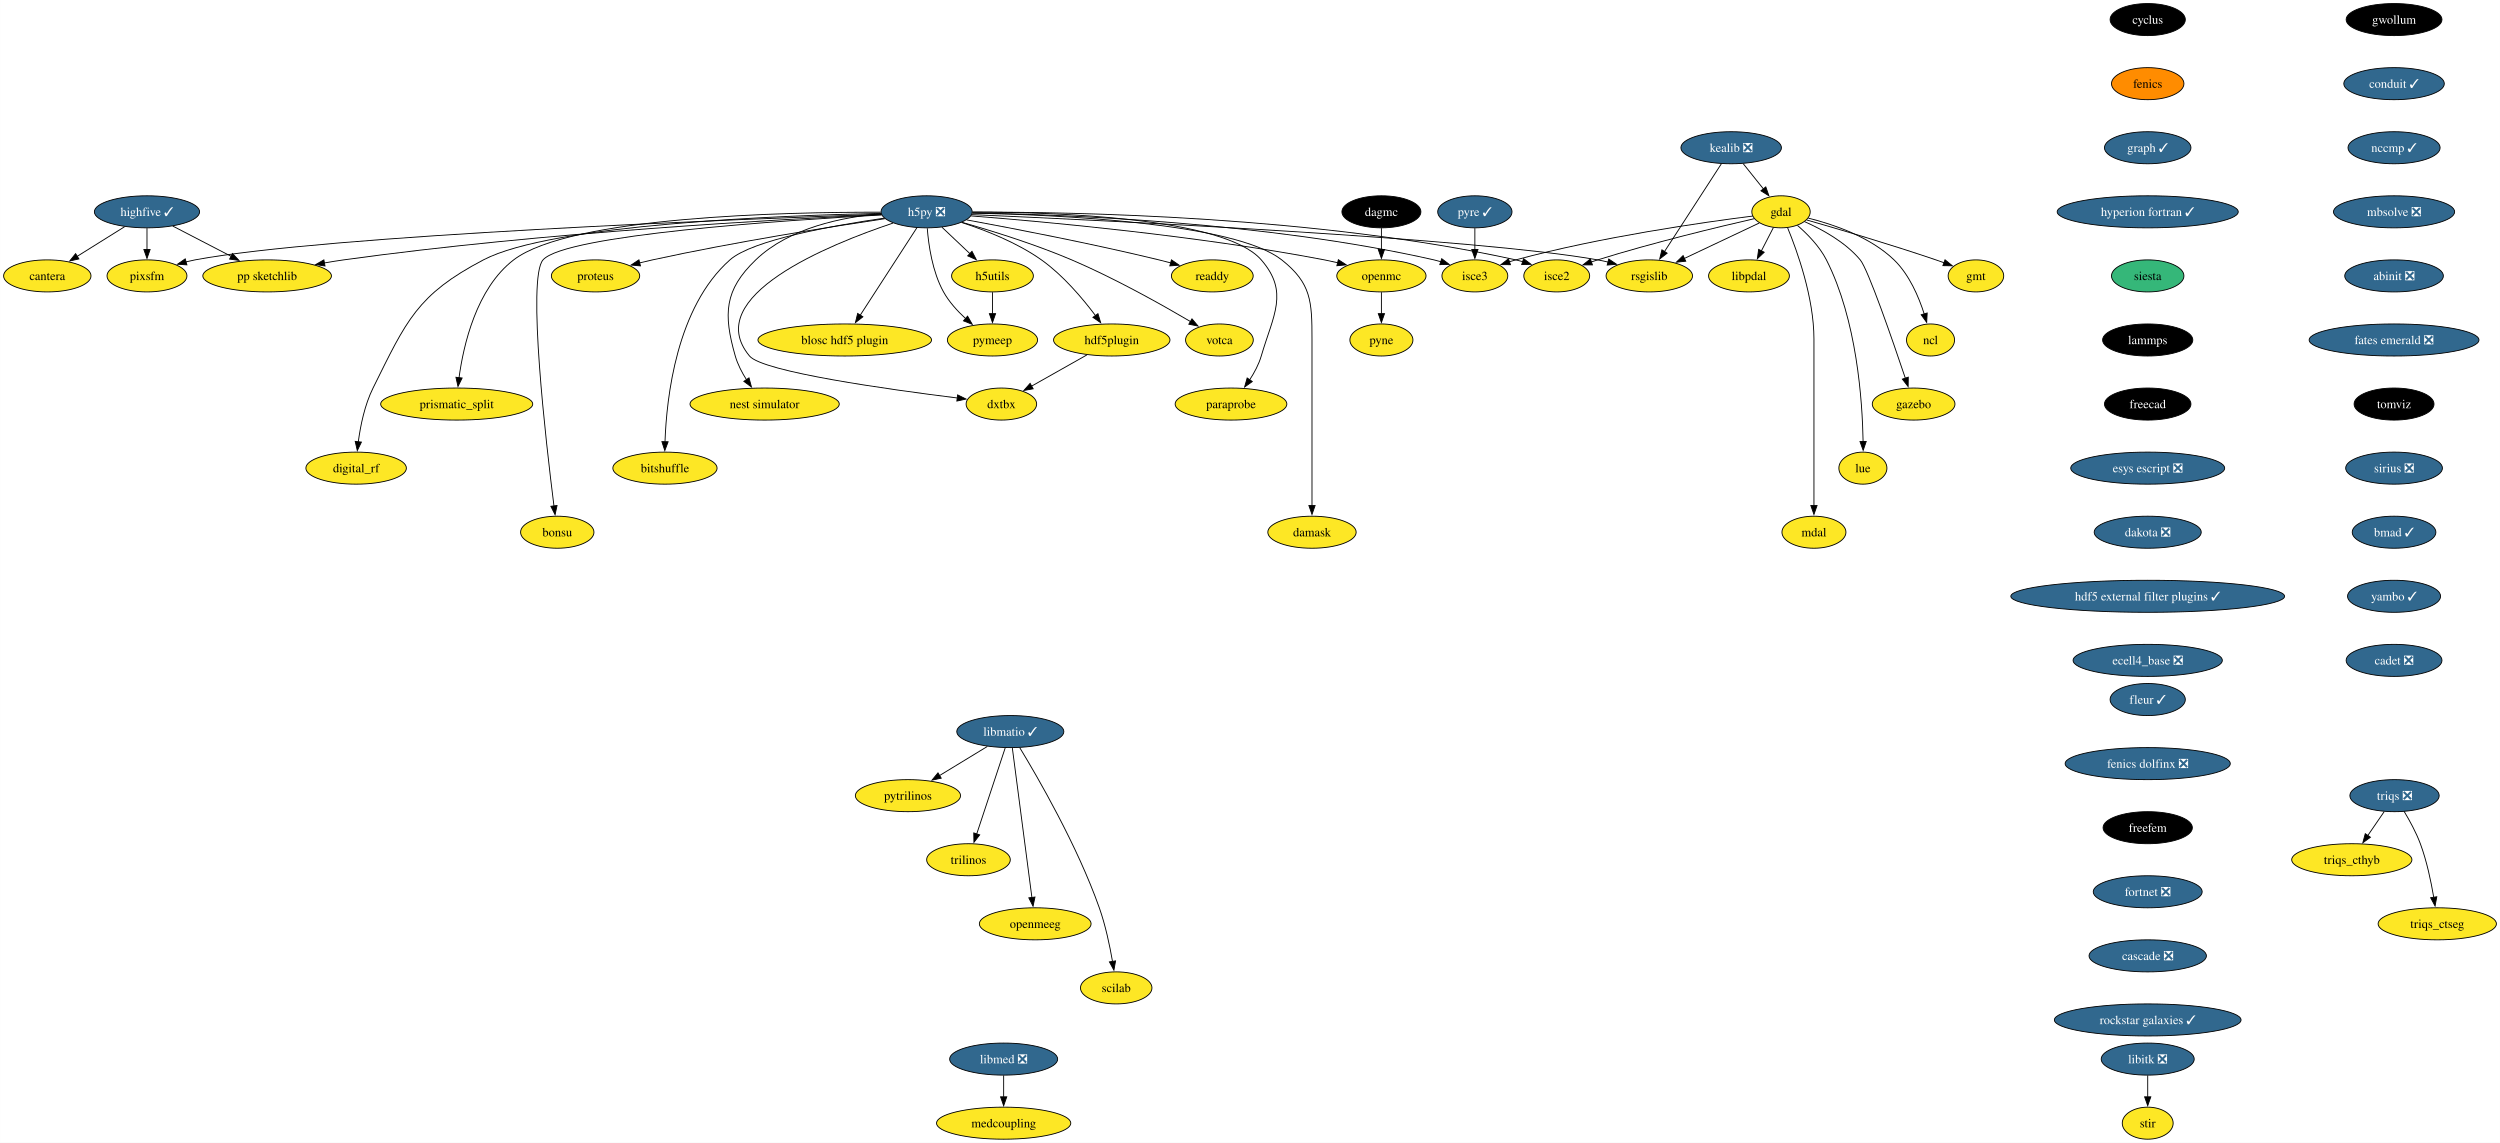
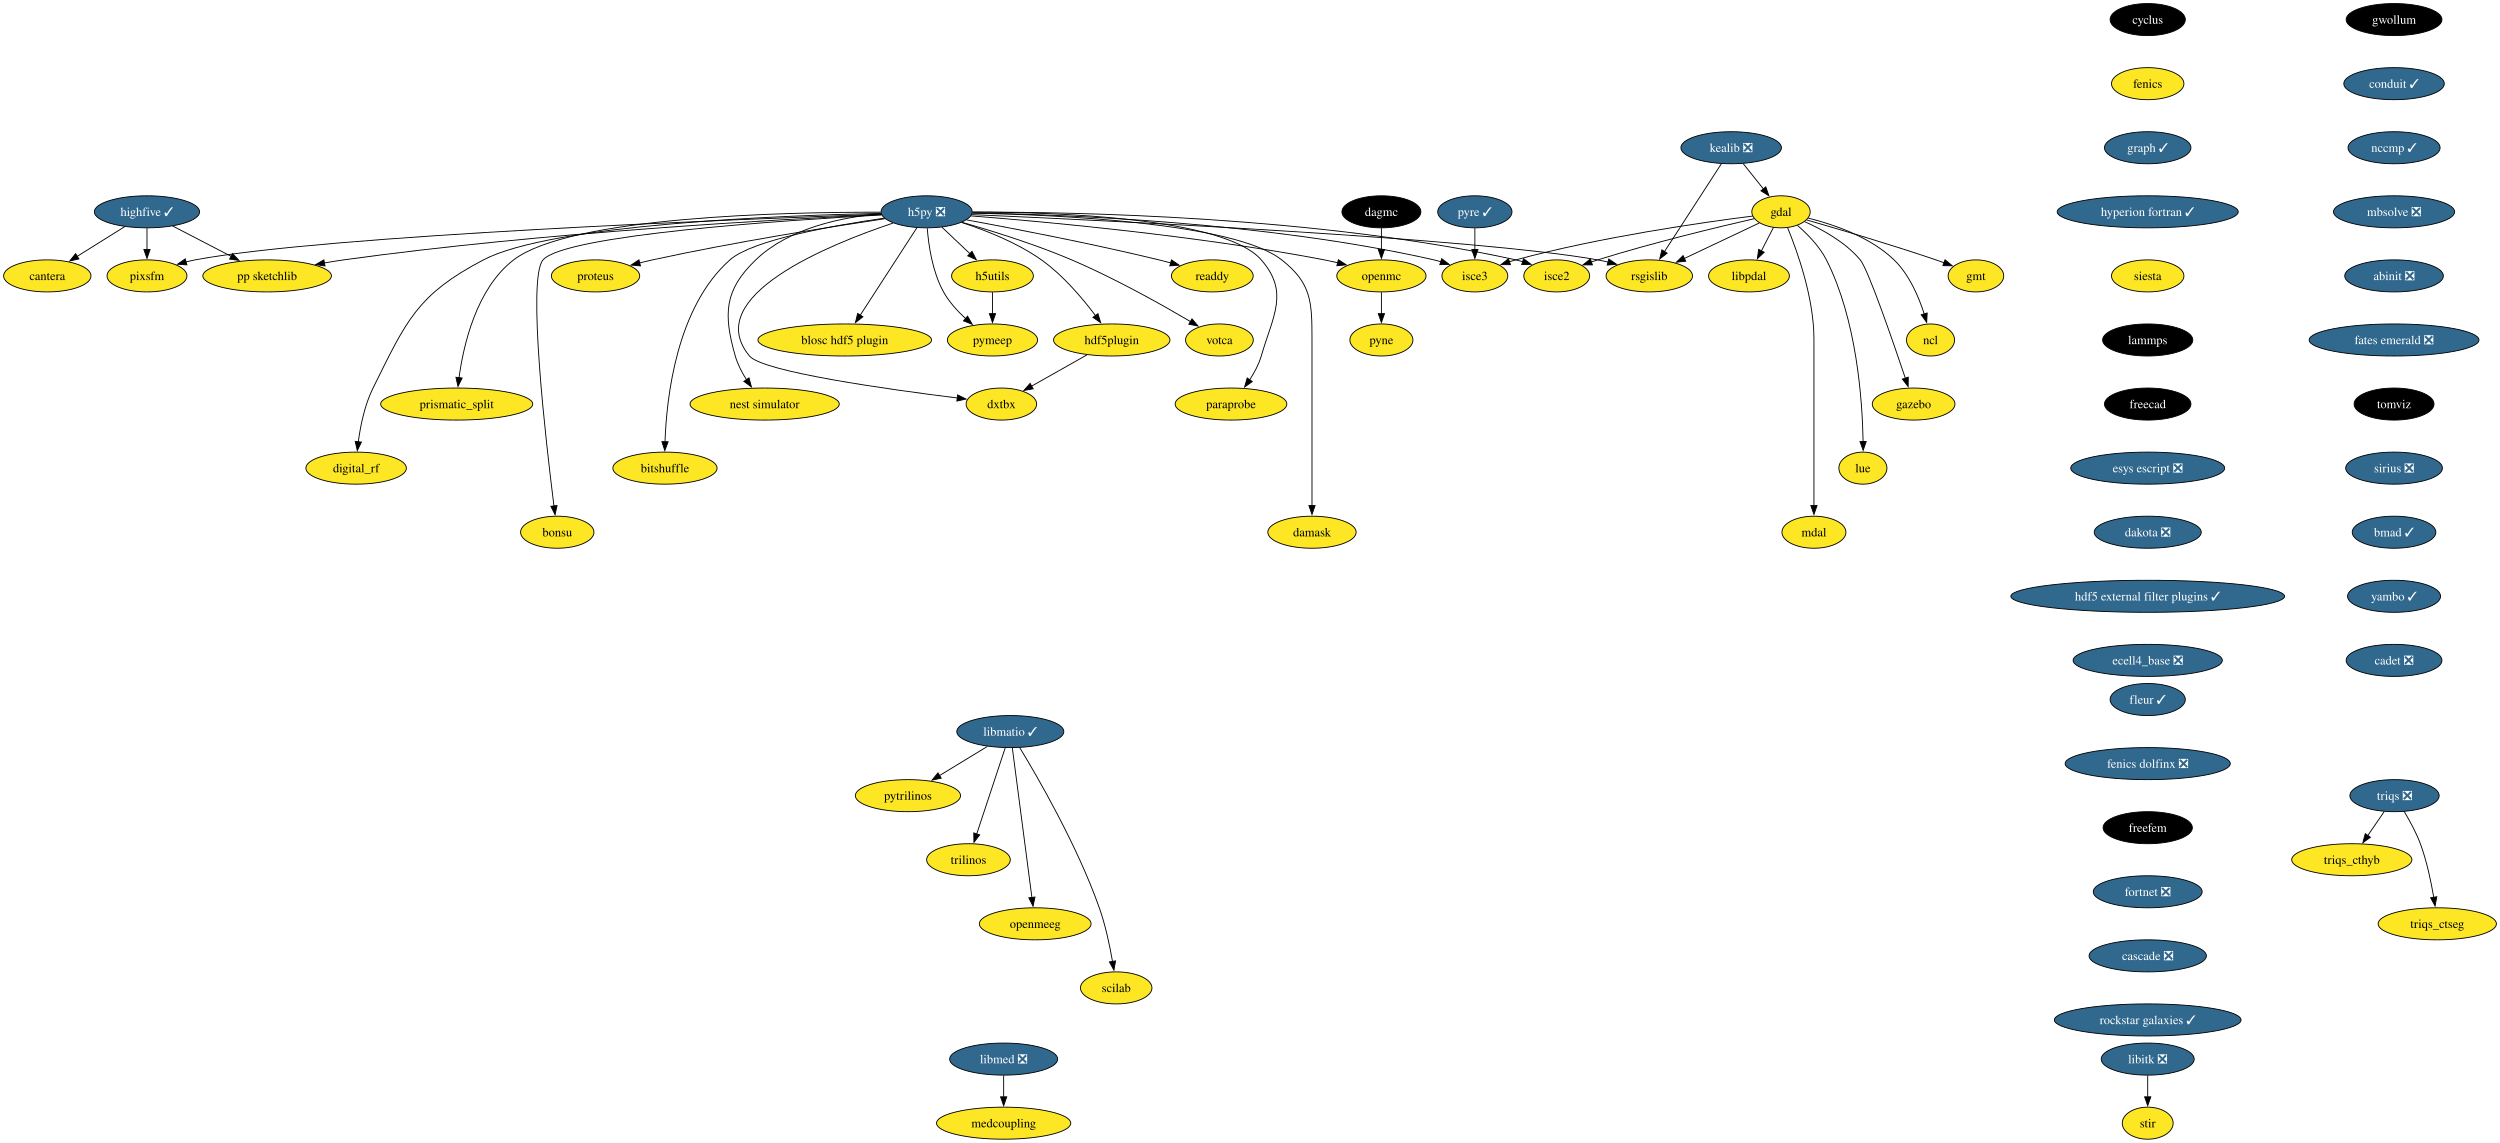
<svg xmlns="http://www.w3.org/2000/svg" xmlns:xlink="http://www.w3.org/1999/xlink" width="2809pt" height="1284pt" viewBox="0.00 0.00 2808.90 1284.00">
  <g id="graph0" class="graph" transform="scale(1 1) rotate(0) translate(4 1280)">
    <polygon fill="white" stroke="none" points="-4,4 -4,-1280 2804.9,-1280 2804.9,4 -4,4" />
    <g id="node1" class="node">
      <g id="a_node1">
        <a xlink:href="https://github.com/conda-forge/cyclus-feedstock" xlink:title="cyclus">
          <ellipse fill="#000000" stroke="black" cx="2409.12" cy="-1258" rx="42.26" ry="18" />
          <text text-anchor="middle" x="2409.12" y="-1253.33" font-family="Times,serif" font-size="14.00" fill="white">cyclus</text>
        </a>
      </g>
    </g>
    <g id="node2" class="node">
      <g id="a_node2">
        <a xlink:href="https://github.com/conda-forge/fenics-feedstock" xlink:title="fenics">
-           <ellipse fill="#ff8c00" stroke="black" cx="2409.12" cy="-1186" rx="40.69" ry="18" />
+           <ellipse fill="#fde725" stroke="black" cx="2409.12" cy="-1186" rx="40.69" ry="18" />
          <text text-anchor="middle" x="2409.12" y="-1181.33" font-family="Times,serif" font-size="14.00">fenics</text>
        </a>
      </g>
    </g>
    <g id="node3" class="node">
      <g id="a_node3">
        <a xlink:href="https://github.com/conda-forge/graph-feedstock/pull/11" xlink:title="graph ✓">
          <ellipse fill="#31688e" stroke="black" cx="2409.12" cy="-1114" rx="48.58" ry="18" />
          <text text-anchor="middle" x="2409.12" y="-1109.33" font-family="Times,serif" font-size="14.00" fill="white">graph ✓</text>
        </a>
      </g>
    </g>
    <g id="node14" class="node">
      <g id="a_node14">
        <a xlink:href="https://github.com/conda-forge/hyperion-fortran-feedstock/pull/31" xlink:title="hyperion fortran ✓">
          <ellipse fill="#31688e" stroke="black" cx="2409.12" cy="-1042" rx="101.71" ry="18" />
          <text text-anchor="middle" x="2409.12" y="-1037.33" font-family="Times,serif" font-size="14.00" fill="white">hyperion fortran ✓</text>
        </a>
      </g>
    </g>
    <g id="node4" class="node">
      <g id="a_node4">
        <a xlink:href="https://github.com/conda-forge/gdal-feedstock" xlink:title="gdal">
          <ellipse fill="#fde725" stroke="black" cx="1997.1" cy="-1042" rx="32.79" ry="18" />
          <text text-anchor="middle" x="1997.1" y="-1037.33" font-family="Times,serif" font-size="14.00">gdal</text>
        </a>
      </g>
    </g>
    <g id="node5" class="node">
      <g id="a_node5">
        <a xlink:href="https://github.com/conda-forge/gmt-feedstock" xlink:title="gmt">
          <ellipse fill="#fde725" stroke="black" cx="2216.1" cy="-970" rx="31.22" ry="18" />
          <text text-anchor="middle" x="2216.1" y="-965.33" font-family="Times,serif" font-size="14.00">gmt</text>
        </a>
      </g>
    </g>
    <g id="edge3" class="edge">
      <path fill="none" stroke="black" d="M2025.92,-1032.85C2060.59,-1022.9 2120.44,-1005.27 2171.1,-988 2174.14,-986.96 2177.28,-985.86 2180.43,-984.72" />
      <polygon fill="black" stroke="black" points="2181.39,-988.1 2189.56,-981.35 2178.97,-981.53 2181.39,-988.1" />
    </g>
    <g id="node6" class="node">
      <g id="a_node6">
        <a xlink:href="https://github.com/conda-forge/ncl-feedstock" xlink:title="ncl">
          <ellipse fill="#fde725" stroke="black" cx="2165.1" cy="-898" rx="27" ry="18" />
          <text text-anchor="middle" x="2165.1" y="-893.33" font-family="Times,serif" font-size="14.00">ncl</text>
        </a>
      </g>
    </g>
    <g id="edge4" class="edge">
      <path fill="none" stroke="black" d="M2027.82,-1034.9C2055.98,-1027.89 2097.27,-1013.87 2124.1,-988 2141.22,-971.49 2151.87,-946.48 2158.01,-927.17" />
      <polygon fill="black" stroke="black" points="2161.32,-928.32 2160.77,-917.74 2154.6,-926.35 2161.32,-928.32" />
    </g>
    <g id="node7" class="node">
      <g id="a_node7">
        <a xlink:href="https://github.com/conda-forge/rsgislib-feedstock" xlink:title="rsgislib">
          <ellipse fill="#fde725" stroke="black" cx="1849.1" cy="-970" rx="48.58" ry="18" />
          <text text-anchor="middle" x="1849.1" y="-965.33" font-family="Times,serif" font-size="14.00">rsgislib</text>
        </a>
      </g>
    </g>
    <g id="edge5" class="edge">
      <path fill="none" stroke="black" d="M1972.66,-1029.44C1949.76,-1018.61 1915.13,-1002.23 1888.36,-989.57" />
      <polygon fill="black" stroke="black" points="1890.06,-986.5 1879.52,-985.39 1887.07,-992.83 1890.06,-986.5" />
    </g>
    <g id="node8" class="node">
      <g id="a_node8">
        <a xlink:href="https://github.com/conda-forge/isce2-feedstock" xlink:title="isce2">
          <ellipse fill="#fde725" stroke="black" cx="1745.1" cy="-970" rx="37" ry="18" />
          <text text-anchor="middle" x="1745.1" y="-965.33" font-family="Times,serif" font-size="14.00">isce2</text>
        </a>
      </g>
    </g>
    <g id="edge6" class="edge">
      <path fill="none" stroke="black" d="M1967.16,-1034.31C1926.82,-1025.07 1852.96,-1007.33 1791.1,-988 1788.73,-987.26 1786.29,-986.46 1783.85,-985.64" />
      <polygon fill="black" stroke="black" points="1785.19,-982.4 1774.59,-982.39 1782.87,-989 1785.19,-982.4" />
    </g>
    <g id="node9" class="node">
      <g id="a_node9">
        <a xlink:href="https://github.com/conda-forge/gazebo-feedstock" xlink:title="gazebo">
          <ellipse fill="#fde725" stroke="black" cx="2146.1" cy="-826" rx="46.47" ry="18" />
          <text text-anchor="middle" x="2146.1" y="-821.33" font-family="Times,serif" font-size="14.00">gazebo</text>
        </a>
      </g>
    </g>
    <g id="edge7" class="edge">
      <path fill="none" stroke="black" d="M2023.37,-1031.04C2043.07,-1022.37 2069.4,-1008.02 2086.1,-988 2094.94,-977.41 2122.33,-898.07 2136.85,-854.86" />
      <polygon fill="black" stroke="black" points="2140.08,-856.24 2139.93,-845.65 2133.44,-854.02 2140.08,-856.24" />
    </g>
    <g id="node10" class="node">
      <g id="a_node10">
        <a xlink:href="https://github.com/conda-forge/lue-feedstock" xlink:title="lue">
          <ellipse fill="#fde725" stroke="black" cx="2089.1" cy="-754" rx="27" ry="18" />
          <text text-anchor="middle" x="2089.1" y="-749.33" font-family="Times,serif" font-size="14.00">lue</text>
        </a>
      </g>
    </g>
    <g id="edge8" class="edge">
      <path fill="none" stroke="black" d="M2015.53,-1026.76C2026.74,-1017.06 2040.35,-1003.25 2048.1,-988 2082.36,-920.58 2088.55,-829.62 2089.33,-783.85" />
      <polygon fill="black" stroke="black" points="2092.82,-783.99 2089.41,-773.97 2085.82,-783.94 2092.82,-783.99" />
    </g>
    <g id="node11" class="node">
      <g id="a_node11">
        <a xlink:href="https://github.com/conda-forge/mdal-feedstock" xlink:title="mdal">
          <ellipse fill="#fde725" stroke="black" cx="2034.1" cy="-682" rx="35.95" ry="18" />
          <text text-anchor="middle" x="2034.1" y="-677.33" font-family="Times,serif" font-size="14.00">mdal</text>
        </a>
      </g>
    </g>
    <g id="edge9" class="edge">
      <path fill="none" stroke="black" d="M2004.41,-1024.32C2015.2,-998.15 2034.1,-945.62 2034.1,-899 2034.1,-899 2034.1,-899 2034.1,-825 2034.1,-785.74 2034.1,-740.38 2034.1,-711.69" />
      <polygon fill="black" stroke="black" points="2037.6,-712 2034.1,-702 2030.6,-712 2037.6,-712" />
    </g>
    <g id="node12" class="node">
      <g id="a_node12">
        <a xlink:href="https://github.com/conda-forge/isce3-feedstock" xlink:title="isce3">
          <ellipse fill="#fde725" stroke="black" cx="1653.1" cy="-970" rx="37" ry="18" />
          <text text-anchor="middle" x="1653.1" y="-965.33" font-family="Times,serif" font-size="14.00">isce3</text>
        </a>
      </g>
    </g>
    <g id="edge10" class="edge">
      <path fill="none" stroke="black" d="M1965.38,-1037.24C1910.47,-1030.33 1794.45,-1013.87 1699.1,-988 1696.7,-987.35 1694.25,-986.62 1691.78,-985.85" />
      <polygon fill="black" stroke="black" points="1693.09,-982.6 1682.5,-982.72 1690.86,-989.23 1693.09,-982.6" />
    </g>
    <g id="node13" class="node">
      <g id="a_node13">
        <a xlink:href="https://github.com/conda-forge/libpdal-feedstock" xlink:title="libpdal">
          <ellipse fill="#fde725" stroke="black" cx="1961.1" cy="-970" rx="45.42" ry="18" />
          <text text-anchor="middle" x="1961.1" y="-965.33" font-family="Times,serif" font-size="14.00">libpdal</text>
        </a>
      </g>
    </g>
    <g id="edge11" class="edge">
      <path fill="none" stroke="black" d="M1988.57,-1024.41C1984.51,-1016.51 1979.54,-1006.85 1974.96,-997.94" />
      <polygon fill="black" stroke="black" points="1978.2,-996.59 1970.52,-989.3 1971.98,-999.8 1978.2,-996.59" />
    </g>
    <g id="node35" class="node">
      <g id="a_node35">
        <a xlink:href="https://github.com/conda-forge/siesta-feedstock" xlink:title="siesta">
-           <ellipse fill="#35b779" stroke="black" cx="2409.12" cy="-970" rx="40.69" ry="18" />
+           <ellipse fill="#fde725" stroke="black" cx="2409.12" cy="-970" rx="40.69" ry="18" />
          <text text-anchor="middle" x="2409.12" y="-965.33" font-family="Times,serif" font-size="14.00">siesta</text>
        </a>
      </g>
    </g>
    <g id="node15" class="node">
      <g id="a_node15">
        <a xlink:href="https://github.com/conda-forge/h5py-feedstock/pull/147" xlink:title="h5py ❎">
          <ellipse fill="#31688e" stroke="black" cx="1037.1" cy="-1042" rx="51.21" ry="18" />
          <text text-anchor="middle" x="1037.1" y="-1037.33" font-family="Times,serif" font-size="14.00" fill="white">h5py ❎</text>
        </a>
      </g>
    </g>
    <g id="edge13" class="edge">
      <path fill="none" stroke="black" d="M1087.99,-1038.85C1234.49,-1032.44 1655.4,-1012.36 1791.1,-988 1794.94,-987.31 1798.88,-986.47 1802.82,-985.52" />
      <polygon fill="black" stroke="black" points="1803.55,-988.95 1812.35,-983.04 1801.79,-982.17 1803.55,-988.95" />
    </g>
    <g id="edge14" class="edge">
      <path fill="none" stroke="black" d="M1088.47,-1041.64C1200.69,-1041.99 1475.6,-1037.26 1699.1,-988 1701.7,-987.43 1704.35,-986.74 1706.99,-985.98" />
      <polygon fill="black" stroke="black" points="1707.86,-989.38 1716.3,-982.97 1705.71,-982.72 1707.86,-989.38" />
    </g>
    <g id="edge15" class="edge">
      <path fill="none" stroke="black" d="M1088.51,-1040.69C1189.29,-1039.1 1419.33,-1030.65 1607.1,-988 1609.7,-987.41 1612.34,-986.71 1614.98,-985.94" />
      <polygon fill="black" stroke="black" points="1615.86,-989.34 1624.29,-982.91 1613.7,-982.68 1615.86,-989.34" />
    </g>
    <g id="node16" class="node">
      <g id="a_node16">
        <a xlink:href="https://github.com/conda-forge/openmc-feedstock" xlink:title="openmc">
          <ellipse fill="#fde725" stroke="black" cx="1548.1" cy="-970" rx="50.16" ry="18" />
          <text text-anchor="middle" x="1548.1" y="-965.33" font-family="Times,serif" font-size="14.00">openmc</text>
        </a>
      </g>
    </g>
    <g id="edge16" class="edge">
      <path fill="none" stroke="black" d="M1087.07,-1037.4C1170.06,-1030.9 1341.33,-1015.28 1484.1,-988 1489,-987.06 1494.07,-985.96 1499.12,-984.77" />
      <polygon fill="black" stroke="black" points="1499.73,-988.22 1508.6,-982.41 1498.05,-981.43 1499.73,-988.22" />
    </g>
    <g id="node17" class="node">
      <g id="a_node17">
        <a xlink:href="https://github.com/conda-forge/h5utils-feedstock" xlink:title="h5utils">
          <ellipse fill="#fde725" stroke="black" cx="1111.1" cy="-970" rx="45.95" ry="18" />
          <text text-anchor="middle" x="1111.1" y="-965.33" font-family="Times,serif" font-size="14.00">h5utils</text>
        </a>
      </g>
    </g>
    <g id="edge17" class="edge">
      <path fill="none" stroke="black" d="M1054.27,-1024.76C1063.61,-1015.93 1075.34,-1004.83 1085.72,-995.01" />
      <polygon fill="black" stroke="black" points="1088.07,-997.6 1092.93,-988.19 1083.26,-992.52 1088.07,-997.6" />
    </g>
    <g id="node18" class="node">
      <g id="a_node18">
        <a xlink:href="https://github.com/conda-forge/pymeep-feedstock" xlink:title="pymeep">
          <ellipse fill="#fde725" stroke="black" cx="1111.1" cy="-898" rx="50.68" ry="18" />
          <text text-anchor="middle" x="1111.1" y="-893.33" font-family="Times,serif" font-size="14.00">pymeep</text>
        </a>
      </g>
    </g>
    <g id="edge18" class="edge">
      <path fill="none" stroke="black" d="M1037.83,-1023.55C1039.26,-1004.81 1043.52,-974.65 1056.1,-952 1062.3,-940.84 1071.61,-930.59 1080.82,-922.13" />
      <polygon fill="black" stroke="black" points="1083.1,-924.78 1088.37,-915.59 1078.52,-919.49 1083.1,-924.78" />
    </g>
    <g id="node19" class="node">
      <g id="a_node19">
        <a xlink:href="https://github.com/conda-forge/blosc-hdf5-plugin-feedstock" xlink:title="blosc hdf5 plugin">
          <ellipse fill="#fde725" stroke="black" cx="945.1" cy="-898" rx="97.51" ry="18" />
          <text text-anchor="middle" x="945.1" y="-893.33" font-family="Times,serif" font-size="14.00">blosc hdf5 plugin</text>
        </a>
      </g>
    </g>
    <g id="edge19" class="edge">
      <path fill="none" stroke="black" d="M1026.19,-1024.15C1010.44,-999.84 981.17,-954.66 962.44,-925.75" />
      <polygon fill="black" stroke="black" points="965.49,-924.03 957.11,-917.54 959.61,-927.83 965.49,-924.03" />
    </g>
    <g id="node20" class="node">
      <g id="a_node20">
        <a xlink:href="https://github.com/conda-forge/nest-simulator-feedstock" xlink:title="nest simulator">
          <ellipse fill="#fde725" stroke="black" cx="855.1" cy="-826" rx="83.83" ry="18" />
          <text text-anchor="middle" x="855.1" y="-821.33" font-family="Times,serif" font-size="14.00">nest simulator</text>
        </a>
      </g>
    </g>
    <g id="edge20" class="edge">
      <path fill="none" stroke="black" d="M986.13,-1039.86C943.19,-1036.2 882.88,-1024.3 845.1,-988 809.72,-954 808.61,-927.19 822.1,-880 824.77,-870.66 829.61,-861.37 834.78,-853.24" />
      <polygon fill="black" stroke="black" points="837.51,-855.44 840.27,-845.21 831.73,-851.49 837.51,-855.44" />
    </g>
    <g id="node21" class="node">
      <g id="a_node21">
        <a xlink:href="https://github.com/conda-forge/bitshuffle-feedstock" xlink:title="bitshuffle">
          <ellipse fill="#fde725" stroke="black" cx="743.1" cy="-754" rx="58.57" ry="18" />
          <text text-anchor="middle" x="743.1" y="-749.33" font-family="Times,serif" font-size="14.00">bitshuffle</text>
        </a>
      </g>
    </g>
    <g id="edge21" class="edge">
      <path fill="none" stroke="black" d="M989.55,-1034.88C932.55,-1026.67 841.53,-1010.47 816.1,-988 756.07,-934.95 744.89,-833.25 743.15,-783.64" />
      <polygon fill="black" stroke="black" points="746.65,-783.64 742.92,-773.72 739.65,-783.8 746.65,-783.64" />
    </g>
    <g id="node22" class="node">
      <g id="a_node22">
        <a xlink:href="https://github.com/conda-forge/bonsu-feedstock" xlink:title="bonsu">
          <ellipse fill="#fde725" stroke="black" cx="622.1" cy="-682" rx="41.21" ry="18" />
          <text text-anchor="middle" x="622.1" y="-677.33" font-family="Times,serif" font-size="14.00">bonsu</text>
        </a>
      </g>
    </g>
    <g id="edge22" class="edge">
      <path fill="none" stroke="black" d="M986.62,-1038.49C878.23,-1032.58 630.99,-1016.13 606.1,-988 588.05,-967.59 609.32,-783.22 618.39,-711.43" />
      <polygon fill="black" stroke="black" points="621.84,-712.02 619.64,-701.66 614.9,-711.13 621.84,-712.02" />
    </g>
    <g id="node23" class="node">
      <g id="a_node23">
        <a xlink:href="https://github.com/conda-forge/proteus-feedstock" xlink:title="proteus">
          <ellipse fill="#fde725" stroke="black" cx="665.1" cy="-970" rx="49.63" ry="18" />
          <text text-anchor="middle" x="665.1" y="-965.33" font-family="Times,serif" font-size="14.00">proteus</text>
        </a>
      </g>
    </g>
    <g id="edge23" class="edge">
      <path fill="none" stroke="black" d="M990.15,-1034.25C929.54,-1025.24 820.94,-1008.06 729.1,-988 724.3,-986.95 719.31,-985.78 714.34,-984.55" />
      <polygon fill="black" stroke="black" points="715.57,-981.25 705.02,-982.18 713.85,-988.04 715.57,-981.25" />
    </g>
    <g id="node24" class="node">
      <g id="a_node24">
        <a xlink:href="https://github.com/conda-forge/hdf5plugin-feedstock" xlink:title="hdf5plugin">
          <ellipse fill="#fde725" stroke="black" cx="1245.1" cy="-898" rx="65.41" ry="18" />
          <text text-anchor="middle" x="1245.1" y="-893.33" font-family="Times,serif" font-size="14.00">hdf5plugin</text>
        </a>
      </g>
    </g>
    <g id="edge24" class="edge">
      <path fill="none" stroke="black" d="M1076.4,-1030.02C1103.24,-1021.33 1138.76,-1007.41 1166.1,-988 1190.32,-970.81 1212.24,-944.87 1226.82,-925.42" />
      <polygon fill="black" stroke="black" points="1229.59,-927.56 1232.66,-917.42 1223.94,-923.43 1229.59,-927.56" />
    </g>
    <g id="node25" class="node">
      <g id="a_node25">
        <a xlink:href="https://github.com/conda-forge/prismatic_split-feedstock" xlink:title="prismatic_split">
          <ellipse fill="#fde725" stroke="black" cx="509.1" cy="-826" rx="85.41" ry="18" />
          <text text-anchor="middle" x="509.1" y="-821.33" font-family="Times,serif" font-size="14.00">prismatic_split</text>
        </a>
      </g>
    </g>
    <g id="edge25" class="edge">
      <path fill="none" stroke="black" d="M985.45,-1041.58C878.33,-1041.78 636.69,-1036.65 573.1,-988 531.18,-955.92 516.66,-892.16 511.67,-855.23" />
      <polygon fill="black" stroke="black" points="515.2,-855.27 510.54,-845.76 508.25,-856.1 515.2,-855.27" />
    </g>
    <g id="node26" class="node">
      <g id="a_node26">
        <a xlink:href="https://github.com/conda-forge/digital_rf-feedstock" xlink:title="digital_rf">
          <ellipse fill="#fde725" stroke="black" cx="396.1" cy="-754" rx="56.47" ry="18" />
          <text text-anchor="middle" x="396.1" y="-749.33" font-family="Times,serif" font-size="14.00">digital_rf</text>
        </a>
      </g>
    </g>
    <g id="edge26" class="edge">
      <path fill="none" stroke="black" d="M985.85,-1040.27C874.8,-1037.94 615.82,-1028.23 539.1,-988 464.31,-948.78 452.65,-919.66 415.1,-844 405.7,-825.05 400.94,-801.58 398.53,-783.5" />
      <polygon fill="black" stroke="black" points="402.03,-783.27 397.41,-773.73 395.07,-784.07 402.03,-783.27" />
    </g>
    <g id="node27" class="node">
      <g id="a_node27">
        <a xlink:href="https://github.com/conda-forge/damask-feedstock" xlink:title="damask">
          <ellipse fill="#fde725" stroke="black" cx="1470.1" cy="-682" rx="49.63" ry="18" />
          <text text-anchor="middle" x="1470.1" y="-677.33" font-family="Times,serif" font-size="14.00">damask</text>
        </a>
      </g>
    </g>
    <g id="edge27" class="edge">
      <path fill="none" stroke="black" d="M1088.46,-1040.54C1183.8,-1038.68 1383.27,-1029.77 1436.1,-988 1469.32,-961.74 1470.1,-941.34 1470.1,-899 1470.1,-899 1470.1,-899 1470.1,-825 1470.1,-785.74 1470.1,-740.38 1470.1,-711.69" />
      <polygon fill="black" stroke="black" points="1473.6,-712 1470.1,-702 1466.6,-712 1473.6,-712" />
    </g>
    <g id="node28" class="node">
      <g id="a_node28">
        <a xlink:href="https://github.com/conda-forge/pp-sketchlib-feedstock" xlink:title="pp sketchlib">
          <ellipse fill="#fde725" stroke="black" cx="296.1" cy="-970" rx="72.25" ry="18" />
          <text text-anchor="middle" x="296.1" y="-965.33" font-family="Times,serif" font-size="14.00">pp sketchlib</text>
        </a>
      </g>
    </g>
    <g id="edge28" class="edge">
      <path fill="none" stroke="black" d="M986.35,-1038.87C875.99,-1033.82 606.13,-1019.1 382.1,-988 375,-987.01 367.59,-985.81 360.24,-984.51" />
      <polygon fill="black" stroke="black" points="361.12,-981.12 350.65,-982.75 359.85,-988 361.12,-981.12" />
    </g>
    <g id="node29" class="node">
      <g id="a_node29">
        <a xlink:href="https://github.com/conda-forge/readdy-feedstock" xlink:title="readdy">
          <ellipse fill="#fde725" stroke="black" cx="1358.1" cy="-970" rx="45.95" ry="18" />
          <text text-anchor="middle" x="1358.1" y="-965.33" font-family="Times,serif" font-size="14.00">readdy</text>
        </a>
      </g>
    </g>
    <g id="edge29" class="edge">
      <path fill="none" stroke="black" d="M1082.13,-1032.93C1134.33,-1023.33 1222.84,-1006.28 1298.1,-988 1302.42,-986.95 1306.89,-985.8 1311.36,-984.61" />
      <polygon fill="black" stroke="black" points="1312.19,-988.02 1320.91,-982 1310.34,-981.26 1312.19,-988.02" />
    </g>
    <g id="node30" class="node">
      <g id="a_node30">
        <a xlink:href="https://github.com/conda-forge/votca-feedstock" xlink:title="votca">
          <ellipse fill="#fde725" stroke="black" cx="1366.1" cy="-898" rx="38.06" ry="18" />
          <text text-anchor="middle" x="1366.1" y="-893.33" font-family="Times,serif" font-size="14.00">votca</text>
        </a>
      </g>
    </g>
    <g id="edge30" class="edge">
      <path fill="none" stroke="black" d="M1076.68,-1030.27C1110.14,-1020.7 1159.05,-1005.52 1200.1,-988 1248.21,-967.47 1301.01,-937.85 1333.85,-918.52" />
      <polygon fill="black" stroke="black" points="1335.26,-921.75 1342.08,-913.64 1331.69,-915.73 1335.26,-921.75" />
    </g>
    <g id="node31" class="node">
      <g id="a_node31">
        <a xlink:href="https://github.com/conda-forge/dxtbx-feedstock" xlink:title="dxtbx">
          <ellipse fill="#fde725" stroke="black" cx="1121.1" cy="-826" rx="39.63" ry="18" />
          <text text-anchor="middle" x="1121.1" y="-821.33" font-family="Times,serif" font-size="14.00">dxtbx</text>
        </a>
      </g>
    </g>
    <g id="edge31" class="edge">
      <path fill="none" stroke="black" d="M999.44,-1029.38C927.56,-1005.34 782.68,-946.76 838.1,-880 852.89,-862.19 994.45,-842.4 1071.58,-832.83" />
      <polygon fill="black" stroke="black" points="1071.92,-836.31 1081.42,-831.62 1071.07,-829.36 1071.92,-836.31" />
    </g>
    <g id="node32" class="node">
      <g id="a_node32">
        <a xlink:href="https://github.com/conda-forge/paraprobe-feedstock" xlink:title="paraprobe">
          <ellipse fill="#fde725" stroke="black" cx="1379.1" cy="-826" rx="62.78" ry="18" />
          <text text-anchor="middle" x="1379.1" y="-821.33" font-family="Times,serif" font-size="14.00">paraprobe</text>
        </a>
      </g>
    </g>
    <g id="edge32" class="edge">
      <path fill="none" stroke="black" d="M1088.8,-1041.68C1181.84,-1041.67 1371.7,-1035.65 1413.1,-988 1444.59,-951.77 1426.61,-926.06 1413.1,-880 1410.35,-870.6 1405.36,-861.29 1400.04,-853.16" />
      <polygon fill="black" stroke="black" points="1403,-851.29 1394.38,-845.13 1397.28,-855.32 1403,-851.29" />
    </g>
    <g id="node33" class="node">
      <g id="a_node33">
        <a xlink:href="https://github.com/conda-forge/pixsfm-feedstock" xlink:title="pixsfm">
          <ellipse fill="#fde725" stroke="black" cx="161.1" cy="-970" rx="44.9" ry="18" />
          <text text-anchor="middle" x="161.1" y="-965.33" font-family="Times,serif" font-size="14.00">pixsfm</text>
        </a>
      </g>
    </g>
    <g id="edge33" class="edge">
      <path fill="none" stroke="black" d="M986.08,-1039.32C830.59,-1033.94 364.2,-1015.85 215.1,-988 211.73,-987.37 208.28,-986.6 204.83,-985.73" />
      <polygon fill="black" stroke="black" points="205.94,-982.41 195.37,-983.11 204.07,-989.15 205.94,-982.41" />
    </g>
    <g id="node34" class="node">
      <g id="a_node34">
        <a xlink:href="https://github.com/conda-forge/pyne-feedstock" xlink:title="pyne">
          <ellipse fill="#fde725" stroke="black" cx="1548.1" cy="-898" rx="35.42" ry="18" />
          <text text-anchor="middle" x="1548.1" y="-893.33" font-family="Times,serif" font-size="14.00">pyne</text>
        </a>
      </g>
    </g>
    <g id="edge34" class="edge">
      <path fill="none" stroke="black" d="M1548.1,-951.7C1548.1,-944.41 1548.1,-935.73 1548.1,-927.54" />
      <polygon fill="black" stroke="black" points="1551.6,-927.62 1548.1,-917.62 1544.6,-927.62 1551.6,-927.62" />
    </g>
    <g id="edge35" class="edge">
      <path fill="none" stroke="black" d="M1111.1,-951.7C1111.1,-944.41 1111.1,-935.73 1111.1,-927.54" />
      <polygon fill="black" stroke="black" points="1114.6,-927.62 1111.1,-917.62 1107.6,-927.62 1114.6,-927.62" />
    </g>
    <g id="edge36" class="edge">
      <path fill="none" stroke="black" d="M1217.28,-881.29C1198.88,-870.9 1174.64,-857.22 1155.1,-846.19" />
      <polygon fill="black" stroke="black" points="1156.82,-843.15 1146.39,-841.28 1153.38,-849.24 1156.82,-843.15" />
    </g>
    <g id="node44" class="node">
      <g id="a_node44">
        <a xlink:href="https://github.com/conda-forge/lammps-feedstock" xlink:title="lammps">
          <ellipse fill="#000000" stroke="black" cx="2409.12" cy="-898" rx="50.68" ry="18" />
          <text text-anchor="middle" x="2409.12" y="-893.33" font-family="Times,serif" font-size="14.00" fill="white">lammps</text>
        </a>
      </g>
    </g>
    <g id="node36" class="node">
      <g id="a_node36">
        <a xlink:href="https://github.com/conda-forge/kealib-feedstock/pull/65" xlink:title="kealib ❎">
          <ellipse fill="#31688e" stroke="black" cx="1941.1" cy="-1114" rx="56.47" ry="18" />
          <text text-anchor="middle" x="1941.1" y="-1109.33" font-family="Times,serif" font-size="14.00" fill="white">kealib ❎</text>
        </a>
      </g>
    </g>
    <g id="edge38" class="edge">
      <path fill="none" stroke="black" d="M1954.66,-1096.05C1961.46,-1087.56 1969.82,-1077.11 1977.32,-1067.73" />
      <polygon fill="black" stroke="black" points="1979.98,-1070.01 1983.49,-1060.01 1974.51,-1065.63 1979.98,-1070.01" />
    </g>
    <g id="edge39" class="edge">
      <path fill="none" stroke="black" d="M1930.01,-1095.87C1914.1,-1071.33 1884.7,-1025.94 1866.06,-997.17" />
      <polygon fill="black" stroke="black" points="1869.15,-995.51 1860.78,-989.02 1863.28,-999.31 1869.15,-995.51" />
    </g>
    <g id="node37" class="node">
      <g id="a_node37">
        <a xlink:href="https://github.com/conda-forge/libitk-feedstock/pull/99" xlink:title="libitk ❎">
          <ellipse fill="#31688e" stroke="black" cx="2409.12" cy="-90" rx="52.26" ry="18" />
          <text text-anchor="middle" x="2409.12" y="-85.33" font-family="Times,serif" font-size="14.00" fill="white">libitk ❎</text>
        </a>
      </g>
    </g>
    <g id="node38" class="node">
      <g id="a_node38">
        <a xlink:href="https://github.com/conda-forge/stir-feedstock" xlink:title="stir">
          <ellipse fill="#fde725" stroke="black" cx="2409.12" cy="-18" rx="28.59" ry="18" />
          <text text-anchor="middle" x="2409.12" y="-13.32" font-family="Times,serif" font-size="14.00">stir</text>
        </a>
      </g>
    </g>
    <g id="edge40" class="edge">
      <path fill="none" stroke="black" d="M2409.12,-71.7C2409.12,-64.41 2409.12,-55.73 2409.12,-47.54" />
      <polygon fill="black" stroke="black" points="2412.62,-47.62 2409.12,-37.62 2405.62,-47.62 2412.62,-47.62" />
    </g>
    <g id="node39" class="node">
      <g id="a_node39">
        <a xlink:href="https://github.com/conda-forge/libmatio-feedstock/pull/53" xlink:title="libmatio ✓">
          <ellipse fill="#31688e" stroke="black" cx="1131.13" cy="-458" rx="60.15" ry="18" />
          <text text-anchor="middle" x="1131.13" y="-453.32" font-family="Times,serif" font-size="14.00" fill="white">libmatio ✓</text>
        </a>
      </g>
    </g>
    <g id="node40" class="node">
      <g id="a_node40">
        <a xlink:href="https://github.com/conda-forge/pytrilinos-feedstock" xlink:title="pytrilinos">
          <ellipse fill="#fde725" stroke="black" cx="1016.13" cy="-386" rx="59.1" ry="18" />
          <text text-anchor="middle" x="1016.13" y="-381.32" font-family="Times,serif" font-size="14.00">pytrilinos</text>
        </a>
      </g>
    </g>
    <g id="edge41" class="edge">
      <path fill="none" stroke="black" d="M1105.32,-441.29C1089.49,-431.65 1069,-419.18 1051.65,-408.62" />
      <polygon fill="black" stroke="black" points="1053.51,-405.65 1043.15,-403.44 1049.87,-411.63 1053.51,-405.65" />
    </g>
    <g id="node41" class="node">
      <g id="a_node41">
        <a xlink:href="https://github.com/conda-forge/trilinos-feedstock" xlink:title="trilinos">
          <ellipse fill="#fde725" stroke="black" cx="1084.13" cy="-314" rx="47" ry="18" />
          <text text-anchor="middle" x="1084.13" y="-309.32" font-family="Times,serif" font-size="14.00">trilinos</text>
        </a>
      </g>
    </g>
    <g id="edge42" class="edge">
      <path fill="none" stroke="black" d="M1125.37,-439.59C1117.4,-415.5 1102.92,-371.75 1093.41,-343.03" />
      <polygon fill="black" stroke="black" points="1096.73,-341.94 1090.27,-333.55 1090.09,-344.14 1096.73,-341.94" />
    </g>
    <g id="node42" class="node">
      <g id="a_node42">
        <a xlink:href="https://github.com/conda-forge/openmeeg-feedstock" xlink:title="openmeeg">
          <ellipse fill="#fde725" stroke="black" cx="1159.13" cy="-242" rx="62.78" ry="18" />
          <text text-anchor="middle" x="1159.13" y="-237.32" font-family="Times,serif" font-size="14.00">openmeeg</text>
        </a>
      </g>
    </g>
    <g id="edge43" class="edge">
      <path fill="none" stroke="black" d="M1133.37,-439.85C1138.18,-403.14 1149.49,-316.66 1155.4,-271.53" />
      <polygon fill="black" stroke="black" points="1158.85,-272.1 1156.68,-261.73 1151.91,-271.19 1158.85,-272.1" />
    </g>
    <g id="node43" class="node">
      <g id="a_node43">
        <a xlink:href="https://github.com/conda-forge/scilab-feedstock" xlink:title="scilab">
          <ellipse fill="#fde725" stroke="black" cx="1250.13" cy="-170" rx="40.16" ry="18" />
          <text text-anchor="middle" x="1250.13" y="-165.32" font-family="Times,serif" font-size="14.00">scilab</text>
        </a>
      </g>
    </g>
    <g id="edge44" class="edge">
      <path fill="none" stroke="black" d="M1141.68,-440.02C1161.91,-406.72 1206.38,-329.97 1231.13,-260 1238.07,-240.39 1242.89,-217.42 1245.95,-199.73" />
      <polygon fill="black" stroke="black" points="1249.39,-200.35 1247.54,-189.92 1242.48,-199.23 1249.39,-200.35" />
    </g>
    <g id="node47" class="node">
      <g id="a_node47">
        <a xlink:href="https://github.com/conda-forge/freecad-feedstock" xlink:title="freecad">
          <ellipse fill="#000000" stroke="black" cx="2409.12" cy="-826" rx="48.58" ry="18" />
          <text text-anchor="middle" x="2409.12" y="-821.33" font-family="Times,serif" font-size="14.00" fill="white">freecad</text>
        </a>
      </g>
    </g>
    <g id="node45" class="node">
      <g id="a_node45">
        <a xlink:href="https://github.com/conda-forge/libmed-feedstock/pull/69" xlink:title="libmed ❎">
          <ellipse fill="#31688e" stroke="black" cx="1123.66" cy="-90" rx="60.68" ry="18" />
          <text text-anchor="middle" x="1123.66" y="-85.33" font-family="Times,serif" font-size="14.00" fill="white">libmed ❎</text>
        </a>
      </g>
    </g>
    <g id="node46" class="node">
      <g id="a_node46">
        <a xlink:href="https://github.com/conda-forge/medcoupling-feedstock" xlink:title="medcoupling">
          <ellipse fill="#fde725" stroke="black" cx="1123.66" cy="-18" rx="75.41" ry="18" />
          <text text-anchor="middle" x="1123.66" y="-13.32" font-family="Times,serif" font-size="14.00">medcoupling</text>
        </a>
      </g>
    </g>
    <g id="edge46" class="edge">
      <path fill="none" stroke="black" d="M1123.66,-71.7C1123.66,-64.41 1123.66,-55.73 1123.66,-47.54" />
      <polygon fill="black" stroke="black" points="1127.16,-47.62 1123.66,-37.62 1120.16,-47.62 1127.16,-47.62" />
    </g>
    <g id="node48" class="node">
      <g id="a_node48">
        <a xlink:href="https://github.com/conda-forge/esys-escript-feedstock/pull/76" xlink:title="esys escript ❎">
          <ellipse fill="#31688e" stroke="black" cx="2409.12" cy="-754" rx="86.46" ry="18" />
          <text text-anchor="middle" x="2409.12" y="-749.33" font-family="Times,serif" font-size="14.00" fill="white">esys escript ❎</text>
        </a>
      </g>
    </g>
    <g id="node51" class="node">
      <g id="a_node51">
        <a xlink:href="https://github.com/conda-forge/dakota-feedstock/pull/52" xlink:title="dakota ❎">
          <ellipse fill="#31688e" stroke="black" cx="2409.12" cy="-682" rx="60.15" ry="18" />
          <text text-anchor="middle" x="2409.12" y="-677.33" font-family="Times,serif" font-size="14.00" fill="white">dakota ❎</text>
        </a>
      </g>
    </g>
    <g id="node49" class="node">
      <g id="a_node49">
        <a xlink:href="https://github.com/conda-forge/highfive-feedstock/pull/44" xlink:title="highfive ✓">
          <ellipse fill="#31688e" stroke="black" cx="161.1" cy="-1042" rx="59.1" ry="18" />
          <text text-anchor="middle" x="161.1" y="-1037.33" font-family="Times,serif" font-size="14.00" fill="white">highfive ✓</text>
        </a>
      </g>
    </g>
    <g id="edge49" class="edge">
      <path fill="none" stroke="black" d="M190.06,-1025.98C209.24,-1016.04 234.66,-1002.86 255.8,-991.9" />
      <polygon fill="black" stroke="black" points="257.18,-995.13 264.44,-987.42 253.95,-988.91 257.18,-995.13" />
    </g>
    <g id="edge50" class="edge">
      <path fill="none" stroke="black" d="M161.1,-1023.7C161.1,-1016.41 161.1,-1007.73 161.1,-999.54" />
      <polygon fill="black" stroke="black" points="164.6,-999.62 161.1,-989.62 157.6,-999.62 164.6,-999.62" />
    </g>
    <g id="node50" class="node">
      <g id="a_node50">
        <a xlink:href="https://github.com/conda-forge/cantera-feedstock" xlink:title="cantera">
          <ellipse fill="#fde725" stroke="black" cx="49.1" cy="-970" rx="49.1" ry="18" />
          <text text-anchor="middle" x="49.1" y="-965.33" font-family="Times,serif" font-size="14.00">cantera</text>
        </a>
      </g>
    </g>
    <g id="edge51" class="edge">
      <path fill="none" stroke="black" d="M135.97,-1025.29C120.23,-1015.45 99.75,-1002.65 82.63,-991.96" />
      <polygon fill="black" stroke="black" points="84.62,-989.07 74.29,-986.74 80.91,-995.01 84.62,-989.07" />
    </g>
    <g id="node52" class="node">
      <g id="a_node52">
        <a xlink:href="https://github.com/conda-forge/hdf5-external-filter-plugins-feedstock/pull/23" xlink:title="hdf5 external filter plugins ✓">
          <ellipse fill="#31688e" stroke="black" cx="2409.12" cy="-610" rx="153.8" ry="18" />
          <text text-anchor="middle" x="2409.12" y="-605.33" font-family="Times,serif" font-size="14.00" fill="white">hdf5 external filter plugins ✓</text>
        </a>
      </g>
    </g>
    <g id="node56" class="node">
      <g id="a_node56">
        <a xlink:href="https://github.com/conda-forge/ecell4_base-feedstock/pull/32" xlink:title="ecell4_base ❎">
          <ellipse fill="#31688e" stroke="black" cx="2409.12" cy="-538" rx="83.83" ry="18" />
          <text text-anchor="middle" x="2409.12" y="-533.33" font-family="Times,serif" font-size="14.00" fill="white">ecell4_base ❎</text>
        </a>
      </g>
    </g>
    <g id="node53" class="node">
      <g id="a_node53">
        <a xlink:href="https://github.com/conda-forge/triqs-feedstock/pull/72" xlink:title="triqs ❎">
          <ellipse fill="#31688e" stroke="black" cx="2686.44" cy="-386" rx="50.16" ry="18" />
          <text text-anchor="middle" x="2686.44" y="-381.32" font-family="Times,serif" font-size="14.00" fill="white">triqs ❎</text>
        </a>
      </g>
    </g>
    <g id="node54" class="node">
      <g id="a_node54">
        <a xlink:href="https://github.com/conda-forge/triqs_cthyb-feedstock" xlink:title="triqs_cthyb">
          <ellipse fill="#fde725" stroke="black" cx="2638.44" cy="-314" rx="67.52" ry="18" />
          <text text-anchor="middle" x="2638.44" y="-309.32" font-family="Times,serif" font-size="14.00">triqs_cthyb</text>
        </a>
      </g>
    </g>
    <g id="edge54" class="edge">
      <path fill="none" stroke="black" d="M2674.82,-368.05C2669.28,-359.97 2662.52,-350.12 2656.34,-341.11" />
      <polygon fill="black" stroke="black" points="2659.35,-339.31 2650.81,-333.04 2653.57,-343.26 2659.35,-339.31" />
    </g>
    <g id="node55" class="node">
      <g id="a_node55">
        <a xlink:href="https://github.com/conda-forge/triqs_ctseg-feedstock" xlink:title="triqs_ctseg">
          <ellipse fill="#fde725" stroke="black" cx="2734.44" cy="-242" rx="66.47" ry="18" />
          <text text-anchor="middle" x="2734.44" y="-237.32" font-family="Times,serif" font-size="14.00">triqs_ctseg</text>
        </a>
      </g>
    </g>
    <g id="edge55" class="edge">
      <path fill="none" stroke="black" d="M2697.15,-368.41C2703.29,-358.25 2710.69,-344.78 2715.44,-332 2722.68,-312.5 2727.49,-289.53 2730.47,-271.8" />
      <polygon fill="black" stroke="black" points="2733.92,-272.4 2732,-261.98 2727,-271.32 2733.92,-272.4" />
    </g>
    <g id="node57" class="node">
      <g id="a_node57">
        <a xlink:href="https://github.com/conda-forge/gwollum-feedstock" xlink:title="gwollum">
          <ellipse fill="#000000" stroke="black" cx="2685.91" cy="-1258" rx="53.84" ry="18" />
          <text text-anchor="middle" x="2685.91" y="-1253.33" font-family="Times,serif" font-size="14.00" fill="white">gwollum</text>
        </a>
      </g>
    </g>
    <g id="node58" class="node">
      <g id="a_node58">
        <a xlink:href="https://github.com/conda-forge/conduit-feedstock/pull/47" xlink:title="conduit ✓">
          <ellipse fill="#31688e" stroke="black" cx="2685.91" cy="-1186" rx="56.47" ry="18" />
          <text text-anchor="middle" x="2685.91" y="-1181.33" font-family="Times,serif" font-size="14.00" fill="white">conduit ✓</text>
        </a>
      </g>
    </g>
    <g id="node59" class="node">
      <g id="a_node59">
        <a xlink:href="https://github.com/conda-forge/nccmp-feedstock/pull/20" xlink:title="nccmp ✓">
          <ellipse fill="#31688e" stroke="black" cx="2685.91" cy="-1114" rx="51.74" ry="18" />
          <text text-anchor="middle" x="2685.91" y="-1109.33" font-family="Times,serif" font-size="14.00" fill="white">nccmp ✓</text>
        </a>
      </g>
    </g>
    <g id="node61" class="node">
      <g id="a_node61">
        <a xlink:href="https://github.com/conda-forge/mbsolve-feedstock/pull/19" xlink:title="mbsolve ❎">
          <ellipse fill="#31688e" stroke="black" cx="2685.91" cy="-1042" rx="68.04" ry="18" />
          <text text-anchor="middle" x="2685.91" y="-1037.33" font-family="Times,serif" font-size="14.00" fill="white">mbsolve ❎</text>
        </a>
      </g>
    </g>
    <g id="node60" class="node">
      <g id="a_node60">
        <a xlink:href="https://github.com/conda-forge/dagmc-feedstock" xlink:title="dagmc">
          <ellipse fill="#000000" stroke="black" cx="1548.1" cy="-1042" rx="44.37" ry="18" />
          <text text-anchor="middle" x="1548.1" y="-1037.33" font-family="Times,serif" font-size="14.00" fill="white">dagmc</text>
        </a>
      </g>
    </g>
    <g id="edge59" class="edge">
      <path fill="none" stroke="black" d="M1548.1,-1023.7C1548.1,-1016.41 1548.1,-1007.73 1548.1,-999.54" />
      <polygon fill="black" stroke="black" points="1551.6,-999.62 1548.1,-989.62 1544.6,-999.62 1551.6,-999.62" />
    </g>
    <g id="node62" class="node">
      <g id="a_node62">
        <a xlink:href="https://github.com/conda-forge/abinit-feedstock/pull/61" xlink:title="abinit ❎">
          <ellipse fill="#31688e" stroke="black" cx="2685.91" cy="-970" rx="55.42" ry="18" />
          <text text-anchor="middle" x="2685.91" y="-965.33" font-family="Times,serif" font-size="14.00" fill="white">abinit ❎</text>
        </a>
      </g>
    </g>
    <g id="node63" class="node">
      <g id="a_node63">
        <a xlink:href="https://github.com/conda-forge/fates-emerald-feedstock/pull/20" xlink:title="fates emerald ❎">
          <ellipse fill="#31688e" stroke="black" cx="2685.91" cy="-898" rx="95.4" ry="18" />
          <text text-anchor="middle" x="2685.91" y="-893.33" font-family="Times,serif" font-size="14.00" fill="white">fates emerald ❎</text>
        </a>
      </g>
    </g>
    <g id="node65" class="node">
      <g id="a_node65">
        <a xlink:href="https://github.com/conda-forge/tomviz-feedstock" xlink:title="tomviz">
          <ellipse fill="#000000" stroke="black" cx="2685.91" cy="-826" rx="44.9" ry="18" />
          <text text-anchor="middle" x="2685.91" y="-821.33" font-family="Times,serif" font-size="14.00" fill="white">tomviz</text>
        </a>
      </g>
    </g>
    <g id="node64" class="node">
      <g id="a_node64">
        <a xlink:href="https://github.com/conda-forge/pyre-feedstock/pull/42" xlink:title="pyre ✓">
          <ellipse fill="#31688e" stroke="black" cx="1653.1" cy="-1042" rx="41.74" ry="18" />
          <text text-anchor="middle" x="1653.1" y="-1037.33" font-family="Times,serif" font-size="14.00" fill="white">pyre ✓</text>
        </a>
      </g>
    </g>
    <g id="edge63" class="edge">
      <path fill="none" stroke="black" d="M1653.1,-1023.7C1653.1,-1016.41 1653.1,-1007.73 1653.1,-999.54" />
      <polygon fill="black" stroke="black" points="1656.6,-999.62 1653.1,-989.62 1649.6,-999.62 1656.6,-999.62" />
    </g>
    <g id="node66" class="node">
      <g id="a_node66">
        <a xlink:href="https://github.com/conda-forge/sirius-feedstock/pull/33" xlink:title="sirius ❎">
          <ellipse fill="#31688e" stroke="black" cx="2685.91" cy="-754" rx="54.36" ry="18" />
          <text text-anchor="middle" x="2685.91" y="-749.33" font-family="Times,serif" font-size="14.00" fill="white">sirius ❎</text>
        </a>
      </g>
    </g>
    <g id="node67" class="node">
      <g id="a_node67">
        <a xlink:href="https://github.com/conda-forge/bmad-feedstock/pull/467" xlink:title="bmad ✓">
          <ellipse fill="#31688e" stroke="black" cx="2685.91" cy="-682" rx="47" ry="18" />
          <text text-anchor="middle" x="2685.91" y="-677.33" font-family="Times,serif" font-size="14.00" fill="white">bmad ✓</text>
        </a>
      </g>
    </g>
    <g id="node68" class="node">
      <g id="a_node68">
        <a xlink:href="https://github.com/conda-forge/yambo-feedstock/pull/33" xlink:title="yambo ✓">
          <ellipse fill="#31688e" stroke="black" cx="2685.91" cy="-610" rx="52.26" ry="18" />
          <text text-anchor="middle" x="2685.91" y="-605.33" font-family="Times,serif" font-size="14.00" fill="white">yambo ✓</text>
        </a>
      </g>
    </g>
    <g id="node69" class="node">
      <g id="a_node69">
        <a xlink:href="https://github.com/conda-forge/cadet-feedstock/pull/15" xlink:title="cadet ❎">
          <ellipse fill="#31688e" stroke="black" cx="2685.91" cy="-538" rx="53.84" ry="18" />
          <text text-anchor="middle" x="2685.91" y="-533.33" font-family="Times,serif" font-size="14.00" fill="white">cadet ❎</text>
        </a>
      </g>
    </g>
    <g id="node70" class="node">
      <g id="a_node70">
        <a xlink:href="https://github.com/conda-forge/fleur-feedstock/pull/21" xlink:title="fleur ✓">
          <ellipse fill="#31688e" stroke="black" cx="2409.12" cy="-494" rx="42.26" ry="18" />
          <text text-anchor="middle" x="2409.12" y="-489.32" font-family="Times,serif" font-size="14.00" fill="white">fleur ✓</text>
        </a>
      </g>
    </g>
    <g id="node71" class="node">
      <g id="a_node71">
        <a xlink:href="https://github.com/conda-forge/fenics-dolfinx-feedstock/pull/89" xlink:title="fenics dolfinx ❎">
          <ellipse fill="#31688e" stroke="black" cx="2409.12" cy="-422" rx="92.77" ry="18" />
          <text text-anchor="middle" x="2409.12" y="-417.32" font-family="Times,serif" font-size="14.00" fill="white">fenics dolfinx ❎</text>
        </a>
      </g>
    </g>
    <g id="node72" class="node">
      <g id="a_node72">
        <a xlink:href="https://github.com/conda-forge/freefem-feedstock" xlink:title="freefem">
          <ellipse fill="#000000" stroke="black" cx="2409.12" cy="-350" rx="50.16" ry="18" />
          <text text-anchor="middle" x="2409.12" y="-345.32" font-family="Times,serif" font-size="14.00" fill="white">freefem</text>
        </a>
      </g>
    </g>
    <g id="node73" class="node">
      <g id="a_node73">
        <a xlink:href="https://github.com/conda-forge/fortnet-feedstock/pull/8" xlink:title="fortnet ❎">
          <ellipse fill="#31688e" stroke="black" cx="2409.12" cy="-278" rx="61.2" ry="18" />
          <text text-anchor="middle" x="2409.12" y="-273.32" font-family="Times,serif" font-size="14.00" fill="white">fortnet ❎</text>
        </a>
      </g>
    </g>
    <g id="node74" class="node">
      <g id="a_node74">
        <a xlink:href="https://github.com/conda-forge/cascade-feedstock/pull/25" xlink:title="cascade ❎">
          <ellipse fill="#31688e" stroke="black" cx="2409.12" cy="-206" rx="65.94" ry="18" />
          <text text-anchor="middle" x="2409.12" y="-201.33" font-family="Times,serif" font-size="14.00" fill="white">cascade ❎</text>
        </a>
      </g>
    </g>
    <g id="node75" class="node">
      <g id="a_node75">
        <a xlink:href="https://github.com/conda-forge/rockstar-galaxies-feedstock/pull/4" xlink:title="rockstar galaxies ✓">
          <ellipse fill="#31688e" stroke="black" cx="2409.12" cy="-134" rx="104.87" ry="18" />
          <text text-anchor="middle" x="2409.12" y="-129.32" font-family="Times,serif" font-size="14.00" fill="white">rockstar galaxies ✓</text>
        </a>
      </g>
    </g>
  </g>
</svg>
